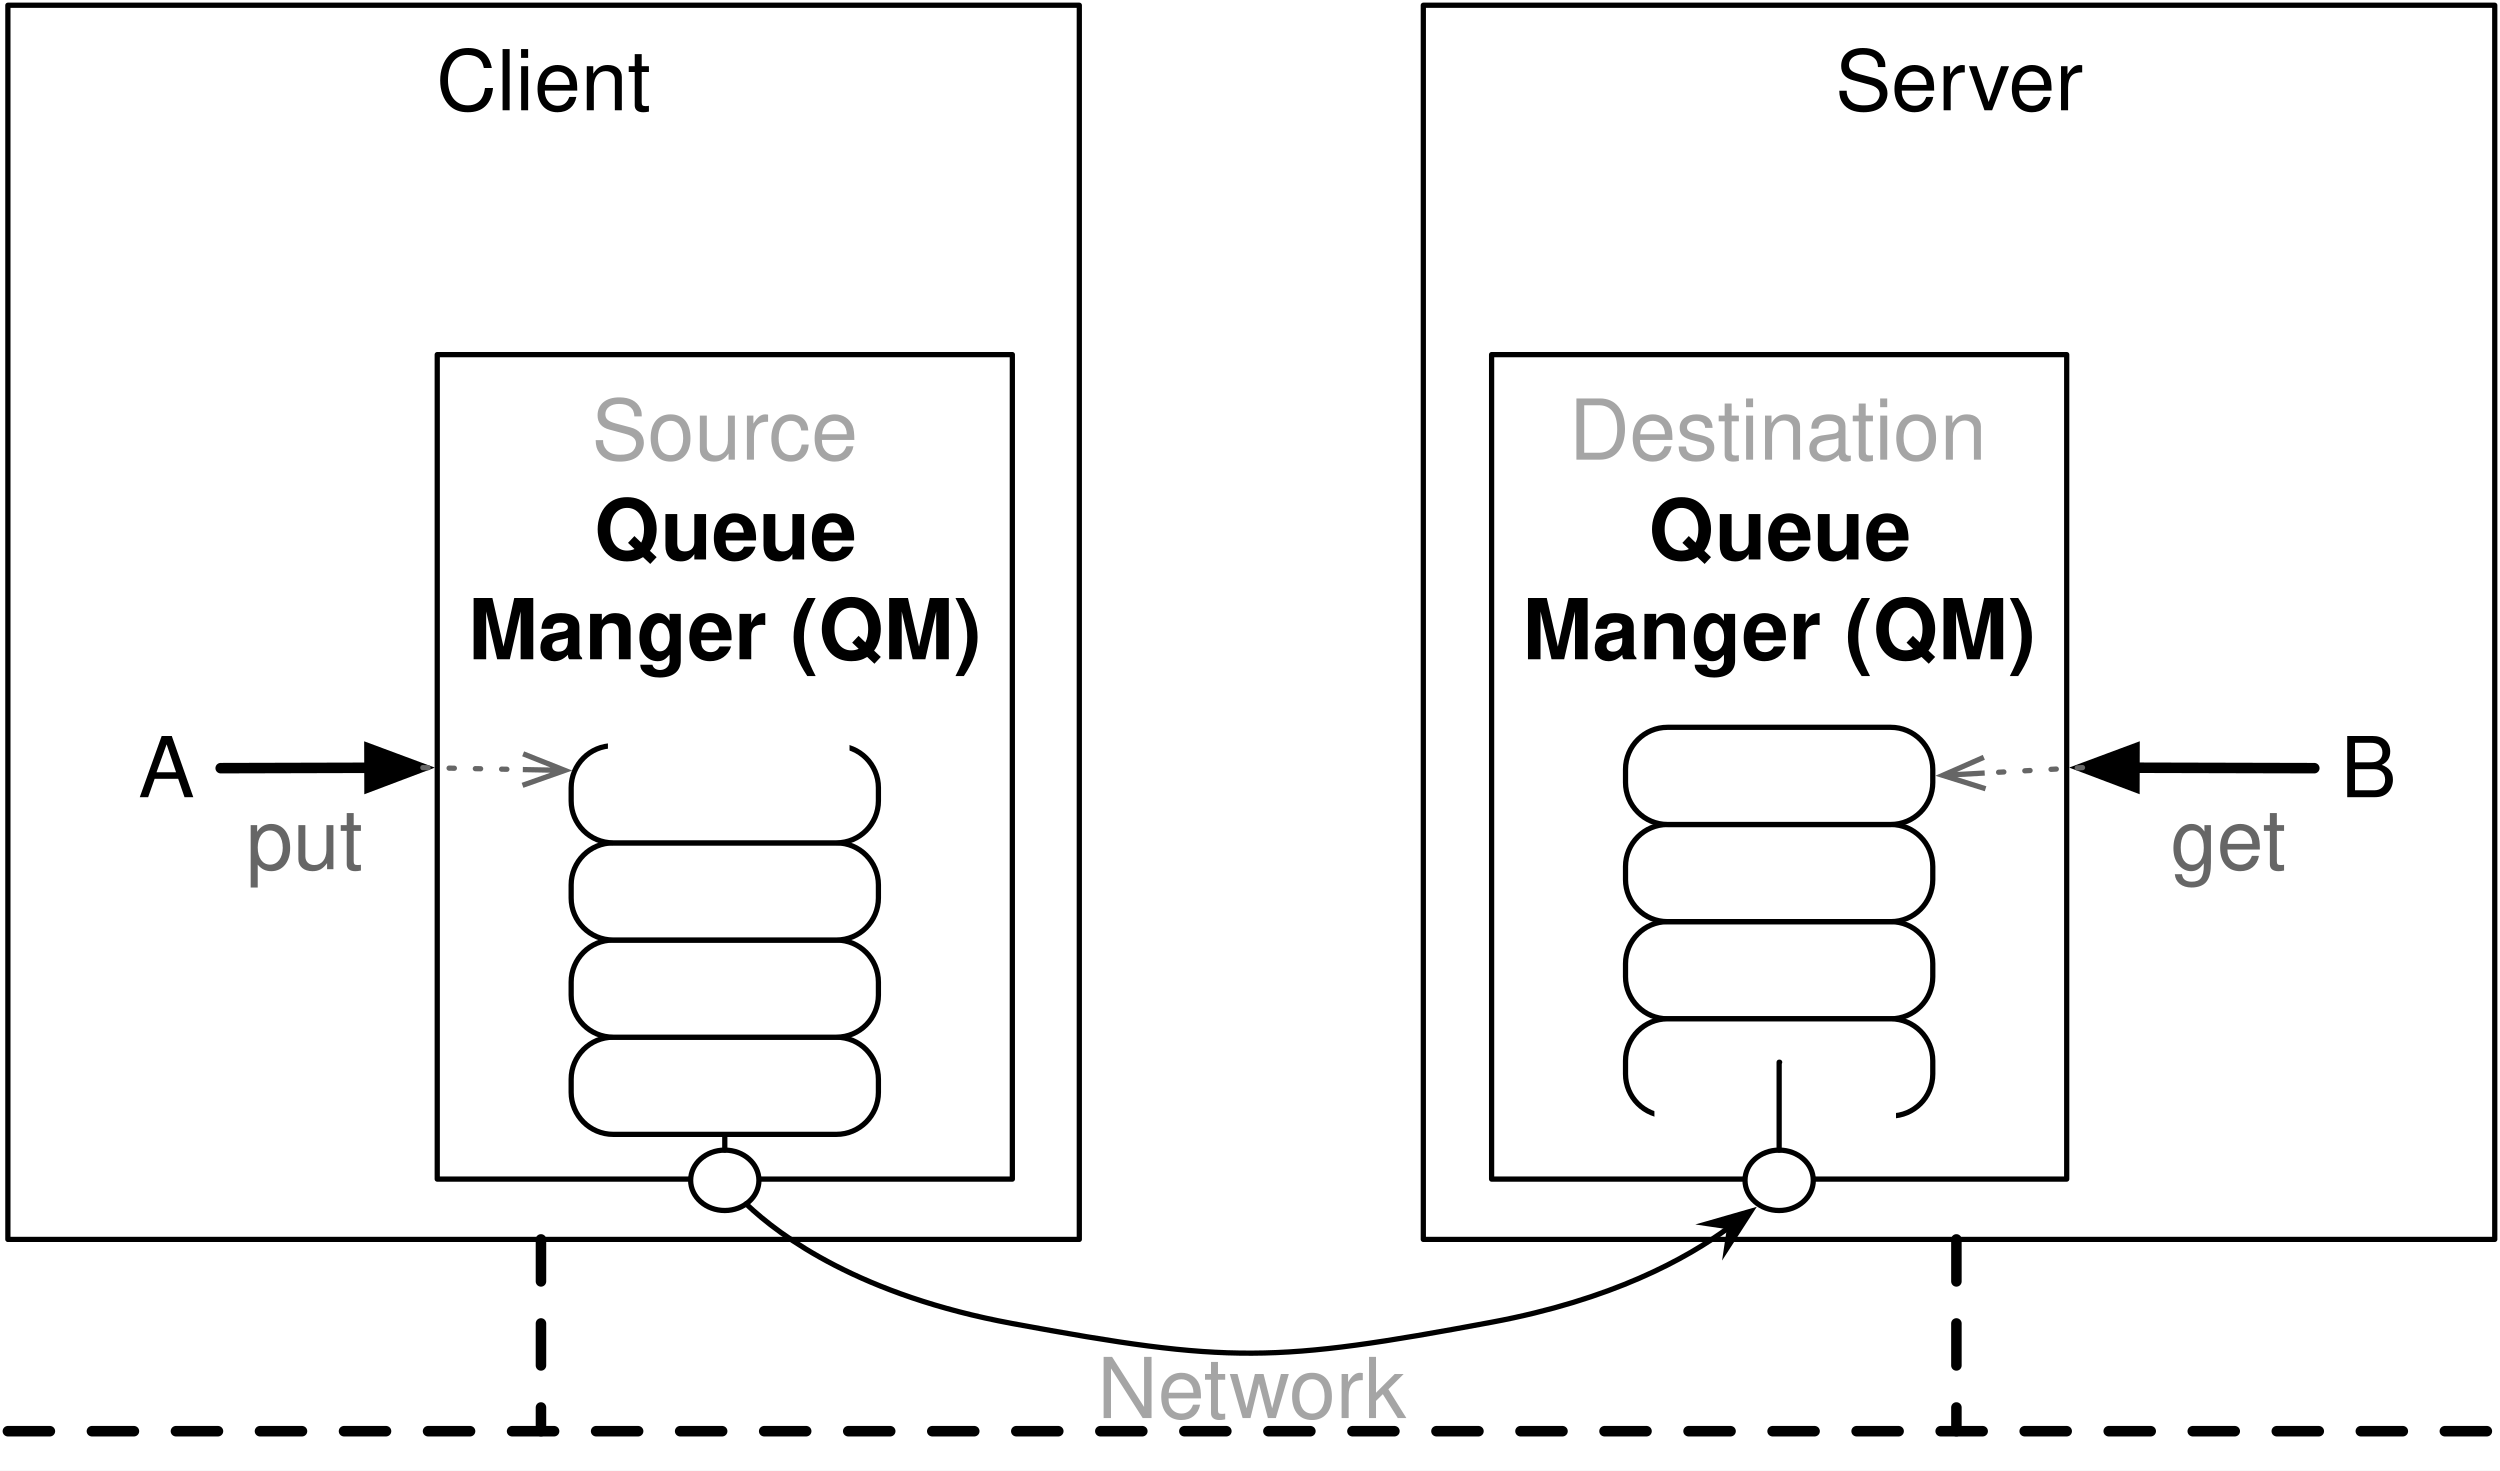
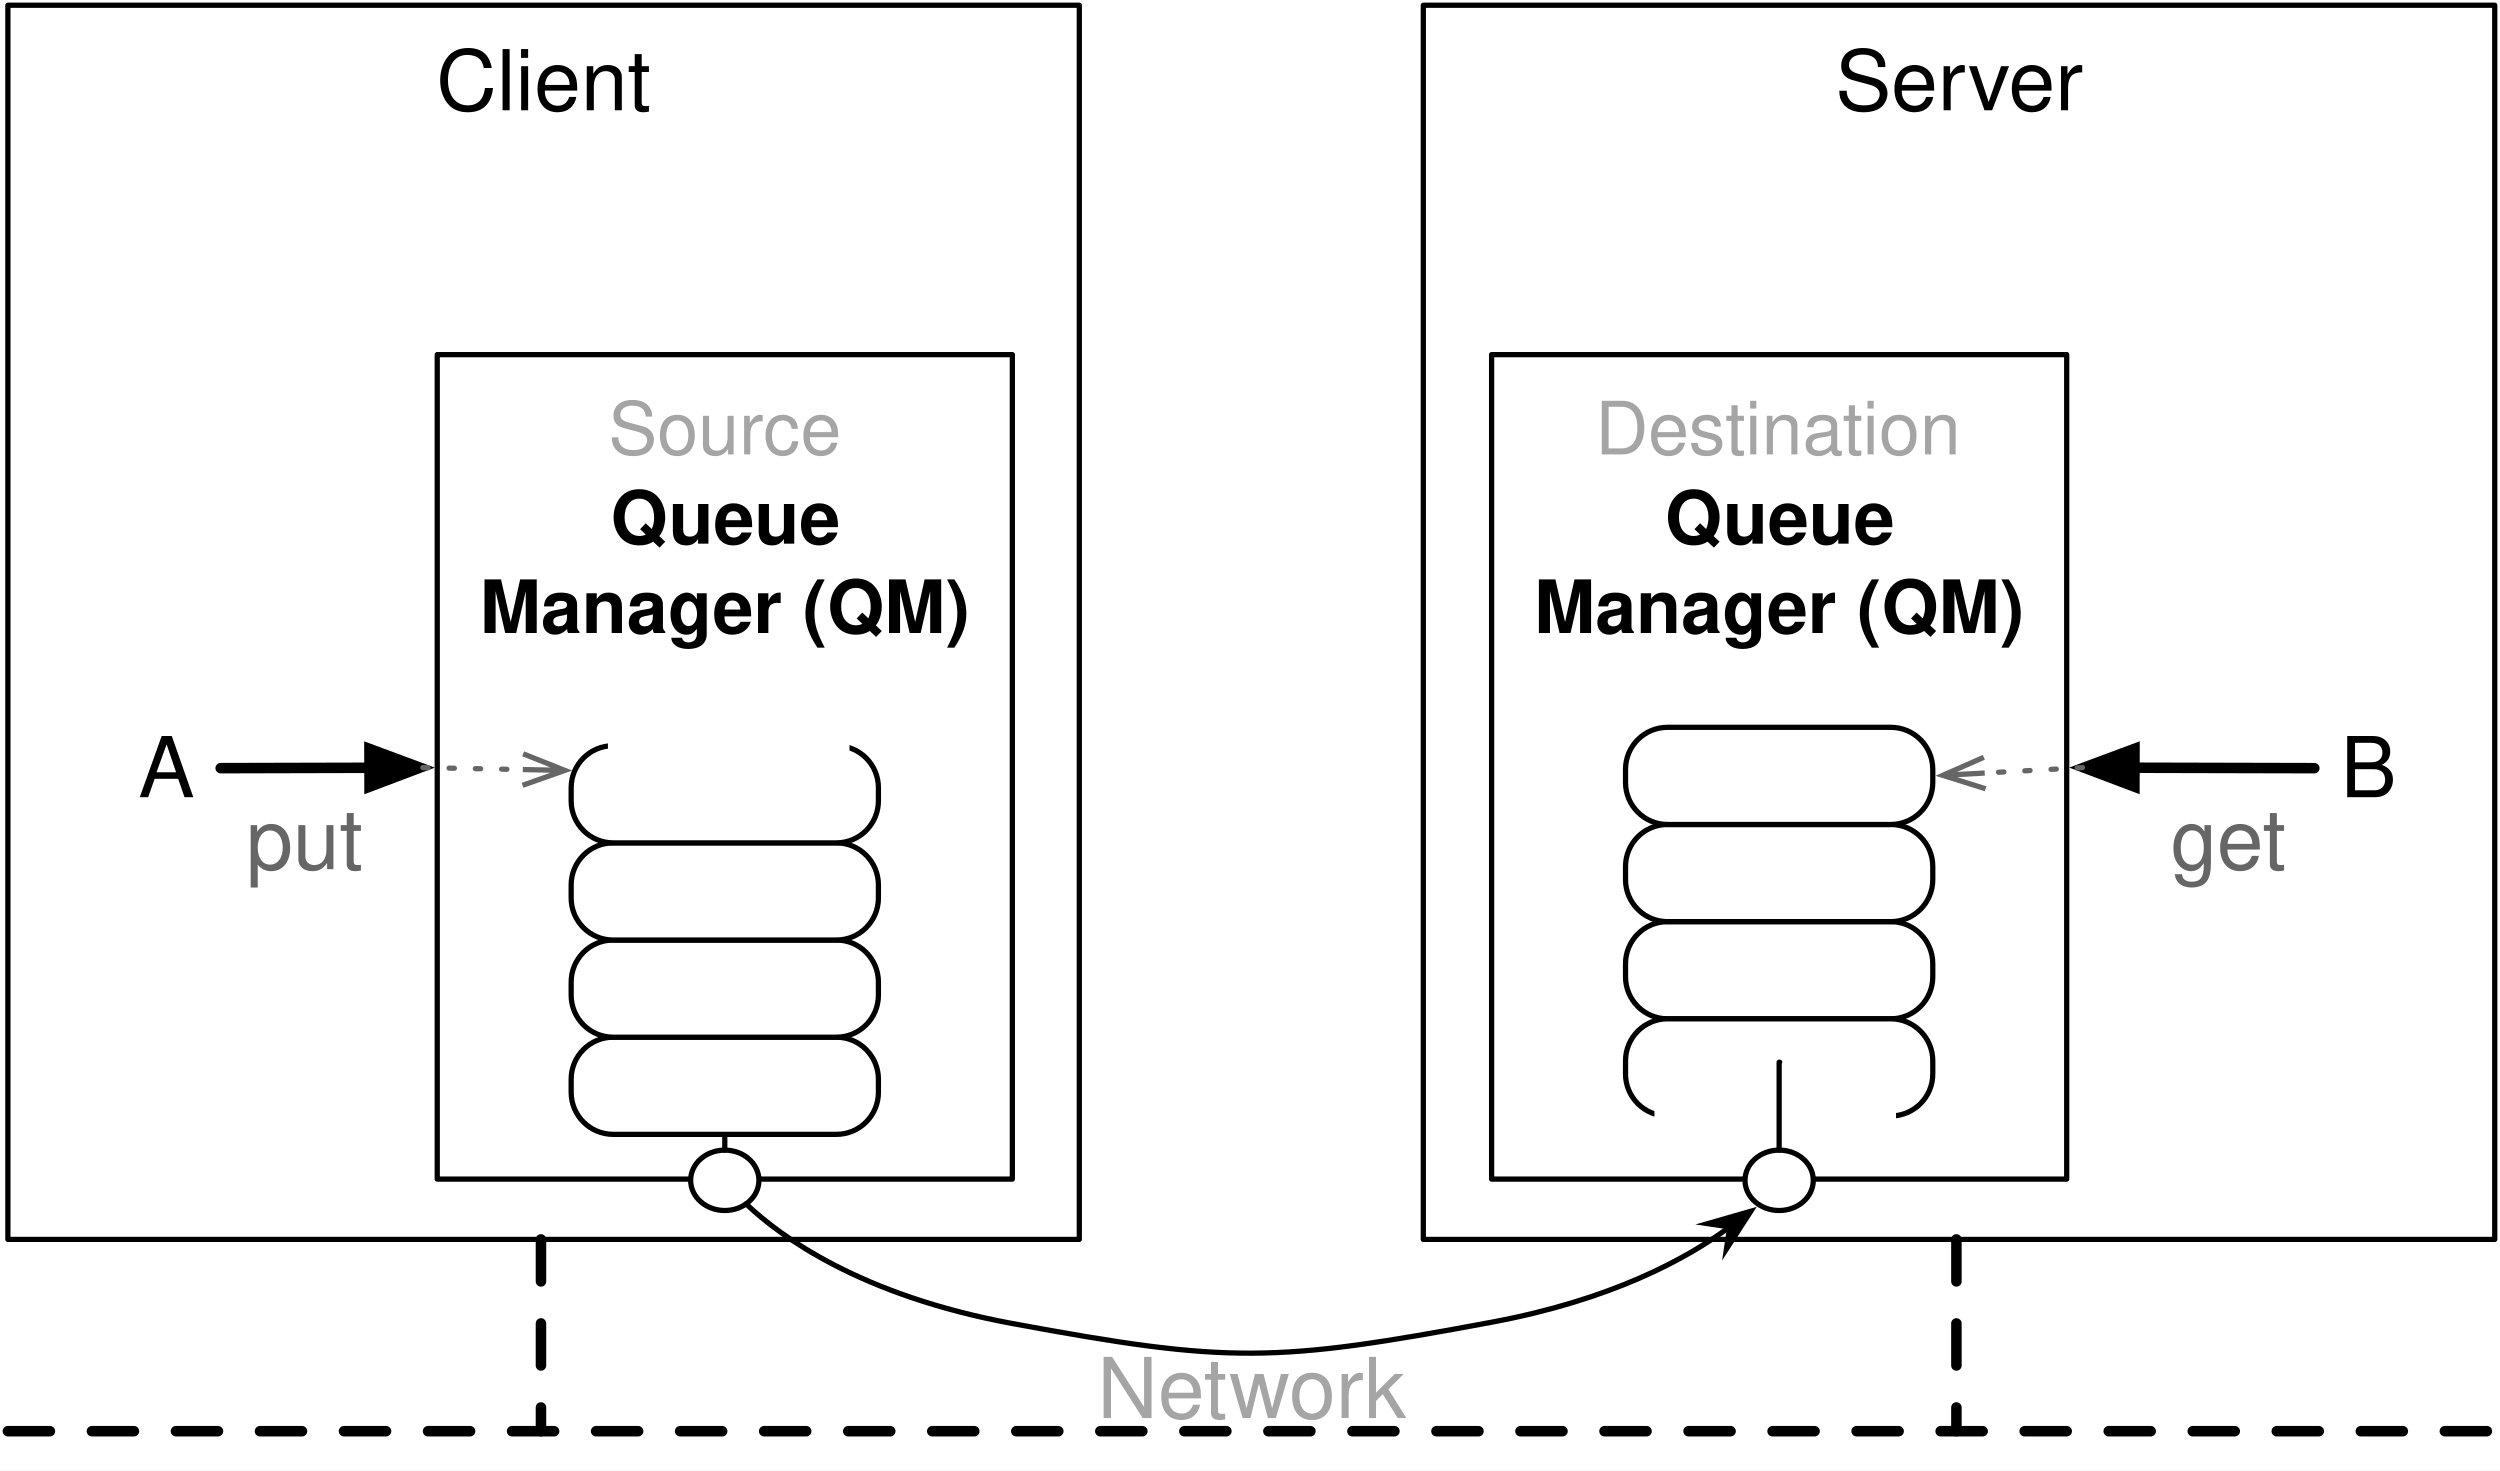
<svg xmlns="http://www.w3.org/2000/svg" version="1.1" viewBox="240 593 476 280" width="476" height="280">
  <defs>
    <font-face font-family="Helvetica" font-size="16" units-per-em="1000" underline-position="-75.684" underline-thickness="49.316" slope="0" x-height="522.949" cap-height="717.285" ascent="770.019" descent="-229.98" font-weight="400">
      <font-face-src>
        <font-face-name name="Helvetica" />
      </font-face-src>
    </font-face>
-     <font-face font-family="Helvetica" font-size="16" units-per-em="1000" underline-position="-75.684" underline-thickness="49.316" slope="0" x-height="532.227" cap-height="719.727" ascent="770.019" descent="-229.98" font-weight="700">
+     <font-face font-family="Helvetica" font-size="14" units-per-em="1000" underline-position="-75.684" underline-thickness="49.316" slope="0" x-height="522.949" cap-height="717.285" ascent="770.019" descent="-229.98" font-weight="400">
+       <font-face-src>
+         <font-face-name name="Helvetica" />
+       </font-face-src>
+     </font-face>
+     <font-face font-family="Helvetica" font-size="14" units-per-em="1000" underline-position="-75.684" underline-thickness="49.316" slope="0" x-height="532.227" cap-height="719.727" ascent="770.019" descent="-229.98" font-weight="700">
      <font-face-src>
        <font-face-name name="Helvetica-Bold" />
      </font-face-src>
    </font-face>
    <marker orient="auto" overflow="visible" markerUnits="strokeWidth" id="FilledArrow_Marker" stroke-linejoin="miter" stroke-miterlimit="10" viewBox="-1 -3 7 6" markerWidth="7" markerHeight="6" color="black">
      <g>
        <path d="M 4.8 0 L 0 -1.8 L 0 1.8 Z" fill="currentColor" stroke="currentColor" stroke-width="1" />
      </g>
    </marker>
    <marker orient="auto" overflow="visible" markerUnits="strokeWidth" id="StickArrow_Marker" stroke-linejoin="miter" stroke-miterlimit="10" viewBox="-1 -4 10 8" markerWidth="10" markerHeight="8" color="#666">
      <g>
        <path d="M 8 0 L 0 0 M 0 -3 L 8 0 L 0 3" fill="none" stroke="currentColor" stroke-width="1" />
      </g>
    </marker>
    <marker orient="auto" overflow="visible" markerUnits="strokeWidth" id="SharpArrow_Marker" stroke-linejoin="miter" stroke-miterlimit="10" viewBox="-4 -4 10 8" markerWidth="10" markerHeight="8" color="black">
      <g>
        <path d="M 5 0 L -3 -3 L 0 0 L 0 0 L -3 3 Z" fill="currentColor" stroke="currentColor" stroke-width="1" />
      </g>
    </marker>
  </defs>
-   <g id="localqm" stroke="none" stroke-dasharray="none" fill="none" stroke-opacity="1" fill-opacity="1">
+   <g id="localqm" stroke-dasharray="none" fill-opacity="1" stroke-opacity="1" stroke="none" fill="none">
    <rect fill="white" x="240" y="593" width="476" height="280" />
    <g id="localqm_Layer_1">
      <g id="Graphic_78">
        <rect x="241.5" y="594" width="204" height="234.982" fill="white" />
        <rect x="241.5" y="594" width="204" height="234.982" stroke="black" stroke-linecap="round" stroke-linejoin="round" stroke-width="1" />
        <text transform="translate(246.5 599)" fill="black">
-           <tspan font-family="Helvetica" font-size="16" font-weight="400" fill="black" x="76.547" y="15">Client</tspan>
+           <tspan font-family="Helvetica" font-size="16" font-weight="400" fill="black" x="76.547" y="15" xml:space="preserve">Client</tspan>
        </text>
      </g>
      <g id="Graphic_77">
        <rect x="511" y="594" width="204" height="234.982" fill="white" />
        <rect x="511" y="594" width="204" height="234.982" stroke="black" stroke-linecap="round" stroke-linejoin="round" stroke-width="1" />
        <text transform="translate(516 599)" fill="black">
-           <tspan font-family="Helvetica" font-size="16" font-weight="400" fill="black" x="73.438" y="15">Server</tspan>
+           <tspan font-family="Helvetica" font-size="16" font-weight="400" fill="black" x="73.438" y="15" xml:space="preserve">Server</tspan>
        </text>
      </g>
      <g id="Graphic_8">
        <rect x="323.25" y="660.518" width="109.5" height="156.982" fill="white" />
        <rect x="323.25" y="660.518" width="109.5" height="156.982" stroke="black" stroke-linecap="round" stroke-linejoin="round" stroke-width="1" />
        <text transform="translate(328.25 665.5184)" fill="#a5a5a5">
-           <tspan font-family="Helvetica" font-size="16" font-weight="400" fill="#a5a5a5" x="24.402" y="15">Source</tspan>
-           <tspan font-family="Helvetica" font-size="16" font-weight="400" fill="black" y="15"> </tspan>
-           <tspan font-family="Helvetica" font-size="16" font-weight="700" fill="black" x="24.855" y="34">Queue </tspan>
-           <tspan font-family="Helvetica" font-size="16" font-weight="700" fill="black" x=".863" y="53">Manger (QM)</tspan>
+           <tspan font-family="Helvetica" font-size="14" font-weight="400" fill="#a5a5a5" x="27.571" y="14" xml:space="preserve">Source</tspan>
+           <tspan font-family="Helvetica" font-size="14" font-weight="400" fill="black" y="14" xml:space="preserve"> </tspan>
+           <tspan font-family="Helvetica" font-size="14" font-weight="700" fill="black" x="27.967" y="31" xml:space="preserve">Queue </tspan>
+           <tspan font-family="Helvetica" font-size="14" font-weight="700" fill="black" x="3.081" y="48" xml:space="preserve">Manager (QM)</tspan>
        </text>
      </g>
      <g id="Graphic_23">
        <text transform="translate(448.9102 848)" fill="#a5a5a5">
-           <tspan font-family="Helvetica" font-size="16" font-weight="400" fill="#a5a5a5" x="0" y="15">Network</tspan>
+           <tspan font-family="Helvetica" font-size="16" font-weight="400" fill="#a5a5a5" x="0" y="15" xml:space="preserve">Network</tspan>
        </text>
      </g>
      <g id="Graphic_62">
        <rect x="524" y="660.518" width="109.5" height="156.982" fill="white" />
        <rect x="524" y="660.518" width="109.5" height="156.982" stroke="black" stroke-linecap="round" stroke-linejoin="round" stroke-width="1" />
        <text transform="translate(529 665.5184)" fill="#a5a5a5">
-           <tspan font-family="Helvetica" font-size="16" font-weight="400" fill="#a5a5a5" x="9.727" y="15">Destination</tspan>
-           <tspan font-family="Helvetica" font-size="16" font-weight="400" fill="black" y="15"> </tspan>
-           <tspan font-family="Helvetica" font-size="16" font-weight="700" fill="black" x="24.855" y="34">Queue </tspan>
-           <tspan font-family="Helvetica" font-size="16" font-weight="700" fill="black" x=".863" y="53">Manger (QM)</tspan>
+           <tspan font-family="Helvetica" font-size="14" font-weight="400" fill="#a5a5a5" x="14.729" y="14" xml:space="preserve">Destination</tspan>
+           <tspan font-family="Helvetica" font-size="14" font-weight="400" fill="black" y="14" xml:space="preserve"> </tspan>
+           <tspan font-family="Helvetica" font-size="14" font-weight="700" fill="black" x="27.967" y="31" xml:space="preserve">Queue </tspan>
+           <tspan font-family="Helvetica" font-size="14" font-weight="700" fill="black" x="3.081" y="48" xml:space="preserve">Manager (QM)</tspan>
        </text>
      </g>
      <g id="Group_69">
        <g id="Graphic_63">
          <path d="M 356.75 790.482 L 399.25 790.482 C 403.668 790.482 407.25 794.063 407.25 798.482 L 407.25 800.982 C 407.25 805.4 403.668 808.982 399.25 808.982 L 356.75 808.982 C 352.332 808.982 348.75 805.4 348.75 800.982 L 348.75 798.482 C 348.75 794.063 352.332 790.482 356.75 790.482 Z" fill="white" />
          <path d="M 356.75 790.482 L 399.25 790.482 C 403.668 790.482 407.25 794.063 407.25 798.482 L 407.25 800.982 C 407.25 805.4 403.668 808.982 399.25 808.982 L 356.75 808.982 C 352.332 808.982 348.75 805.4 348.75 800.982 L 348.75 798.482 C 348.75 794.063 352.332 790.482 356.75 790.482 Z" stroke="black" stroke-linecap="round" stroke-linejoin="round" stroke-width="1" />
        </g>
        <g id="Graphic_64">
          <path d="M 356.75 771.982 L 399.25 771.982 C 403.668 771.982 407.25 775.563 407.25 779.982 L 407.25 782.482 C 407.25 786.9 403.668 790.482 399.25 790.482 L 356.75 790.482 C 352.332 790.482 348.75 786.9 348.75 782.482 L 348.75 779.982 C 348.75 775.563 352.332 771.982 356.75 771.982 Z" fill="white" />
          <path d="M 356.75 771.982 L 399.25 771.982 C 403.668 771.982 407.25 775.563 407.25 779.982 L 407.25 782.482 C 407.25 786.9 403.668 790.482 399.25 790.482 L 356.75 790.482 C 352.332 790.482 348.75 786.9 348.75 782.482 L 348.75 779.982 C 348.75 775.563 352.332 771.982 356.75 771.982 Z" stroke="black" stroke-linecap="round" stroke-linejoin="round" stroke-width="1" />
        </g>
        <g id="Graphic_65">
          <path d="M 356.75 753.482 L 399.25 753.482 C 403.668 753.482 407.25 757.063 407.25 761.482 L 407.25 763.982 C 407.25 768.4 403.668 771.982 399.25 771.982 L 356.75 771.982 C 352.332 771.982 348.75 768.4 348.75 763.982 L 348.75 761.482 C 348.75 757.063 352.332 753.482 356.75 753.482 Z" fill="white" />
          <path d="M 356.75 753.482 L 399.25 753.482 C 403.668 753.482 407.25 757.063 407.25 761.482 L 407.25 763.982 C 407.25 768.4 403.668 771.982 399.25 771.982 L 356.75 771.982 C 352.332 771.982 348.75 768.4 348.75 763.982 L 348.75 761.482 C 348.75 757.063 352.332 753.482 356.75 753.482 Z" stroke="black" stroke-linecap="round" stroke-linejoin="round" stroke-width="1" />
        </g>
        <g id="Graphic_66">
          <path d="M 356.75 734.982 L 399.25 734.982 C 403.668 734.982 407.25 738.563 407.25 742.982 L 407.25 745.482 C 407.25 749.9 403.668 753.482 399.25 753.482 L 356.75 753.482 C 352.332 753.482 348.75 749.9 348.75 745.482 L 348.75 742.982 C 348.75 738.563 352.332 734.982 356.75 734.982 Z" fill="white" />
          <path d="M 356.75 734.982 L 399.25 734.982 C 403.668 734.982 407.25 738.563 407.25 742.982 L 407.25 745.482 C 407.25 749.9 403.668 753.482 399.25 753.482 L 356.75 753.482 C 352.332 753.482 348.75 749.9 348.75 745.482 L 348.75 742.982 C 348.75 738.563 352.332 734.982 356.75 734.982 Z" stroke="black" stroke-linecap="round" stroke-linejoin="round" stroke-width="1" />
        </g>
        <g id="Graphic_67">
          <rect x="356.25" y="731.482" width="45" height="8.5" fill="white" />
          <rect x="356.25" y="731.482" width="45" height="8.5" stroke="white" stroke-linecap="round" stroke-linejoin="round" stroke-width="1" />
        </g>
      </g>
      <g id="Group_70">
        <g id="Graphic_75">
          <path d="M 557.5 768.482 L 600 768.482 C 604.418 768.482 608 772.063 608 776.482 L 608 778.982 C 608 783.4 604.418 786.982 600 786.982 L 557.5 786.982 C 553.082 786.982 549.5 783.4 549.5 778.982 L 549.5 776.482 C 549.5 772.063 553.082 768.482 557.5 768.482 Z" fill="white" />
          <path d="M 557.5 768.482 L 600 768.482 C 604.418 768.482 608 772.063 608 776.482 L 608 778.982 C 608 783.4 604.418 786.982 600 786.982 L 557.5 786.982 C 553.082 786.982 549.5 783.4 549.5 778.982 L 549.5 776.482 C 549.5 772.063 553.082 768.482 557.5 768.482 Z" stroke="black" stroke-linecap="round" stroke-linejoin="round" stroke-width="1" />
        </g>
        <g id="Graphic_74">
          <path d="M 557.5 749.982 L 600 749.982 C 604.418 749.982 608 753.563 608 757.982 L 608 760.482 C 608 764.9 604.418 768.482 600 768.482 L 557.5 768.482 C 553.082 768.482 549.5 764.9 549.5 760.482 L 549.5 757.982 C 549.5 753.563 553.082 749.982 557.5 749.982 Z" fill="white" />
          <path d="M 557.5 749.982 L 600 749.982 C 604.418 749.982 608 753.563 608 757.982 L 608 760.482 C 608 764.9 604.418 768.482 600 768.482 L 557.5 768.482 C 553.082 768.482 549.5 764.9 549.5 760.482 L 549.5 757.982 C 549.5 753.563 553.082 749.982 557.5 749.982 Z" stroke="black" stroke-linecap="round" stroke-linejoin="round" stroke-width="1" />
        </g>
        <g id="Graphic_73">
          <path d="M 557.5 731.482 L 600 731.482 C 604.418 731.482 608 735.063 608 739.482 L 608 741.982 C 608 746.4 604.418 749.982 600 749.982 L 557.5 749.982 C 553.082 749.982 549.5 746.4 549.5 741.982 L 549.5 739.482 C 549.5 735.063 553.082 731.482 557.5 731.482 Z" fill="white" />
          <path d="M 557.5 731.482 L 600 731.482 C 604.418 731.482 608 735.063 608 739.482 L 608 741.982 C 608 746.4 604.418 749.982 600 749.982 L 557.5 749.982 C 553.082 749.982 549.5 746.4 549.5 741.982 L 549.5 739.482 C 549.5 735.063 553.082 731.482 557.5 731.482 Z" stroke="black" stroke-linecap="round" stroke-linejoin="round" stroke-width="1" />
        </g>
        <g id="Graphic_72">
          <path d="M 600 805.482 L 557.5 805.482 C 553.082 805.482 549.5 801.9 549.5 797.482 L 549.5 794.982 C 549.5 790.563 553.082 786.982 557.5 786.982 L 600 786.982 C 604.418 786.982 608 790.563 608 794.982 L 608 797.482 C 608 801.9 604.418 805.482 600 805.482 Z" fill="white" />
          <path d="M 600 805.482 L 557.5 805.482 C 553.082 805.482 549.5 801.9 549.5 797.482 L 549.5 794.982 C 549.5 790.563 553.082 786.982 557.5 786.982 L 600 786.982 C 604.418 786.982 608 790.563 608 794.982 L 608 797.482 C 608 801.9 604.418 805.482 600 805.482 Z" stroke="black" stroke-linecap="round" stroke-linejoin="round" stroke-width="1" />
        </g>
        <g id="Graphic_71">
          <rect x="555.5" y="800.482" width="45" height="8.5" fill="white" />
          <rect x="555.5" y="800.482" width="45" height="8.5" stroke="white" stroke-linecap="round" stroke-linejoin="round" stroke-width="1" />
        </g>
      </g>
      <g id="Line_79">
        <line x1="241.5" y1="865.5" x2="715" y2="865.5" stroke="black" stroke-linecap="round" stroke-linejoin="round" stroke-dasharray="8.0,8.0" stroke-width="2" />
      </g>
      <g id="Line_83">
        <line x1="343" y1="828.982" x2="343" y2="865.5" stroke="black" stroke-linecap="round" stroke-linejoin="round" stroke-dasharray="8.0,8.0" stroke-width="2" />
      </g>
      <g id="Line_84">
        <line x1="612.5" y1="828.982" x2="612.5" y2="865.5" stroke="black" stroke-linecap="round" stroke-linejoin="round" stroke-dasharray="8.0,8.0" stroke-width="2" />
      </g>
      <g id="Graphic_85">
        <text transform="translate(266.3481 729.7852)" fill="black">
-           <tspan font-family="Helvetica" font-size="16" font-weight="400" fill="black" x="0" y="15">A</tspan>
+           <tspan font-family="Helvetica" font-size="16" font-weight="400" fill="black" x="0" y="15" xml:space="preserve">A</tspan>
        </text>
      </g>
      <g id="Graphic_86">
        <text transform="translate(685.6441 729.7852)" fill="black">
-           <tspan font-family="Helvetica" font-size="16" font-weight="400" fill="black" x="0" y="15">B</tspan>
+           <tspan font-family="Helvetica" font-size="16" font-weight="400" fill="black" x="0" y="15" xml:space="preserve">B</tspan>
        </text>
      </g>
      <g id="Line_87">
        <line x1="282.02" y1="739.258" x2="310.35" y2="739.185" marker-end="url(#FilledArrow_Marker)" stroke="black" stroke-linecap="round" stroke-linejoin="round" stroke-width="2" />
      </g>
      <g id="Line_88">
        <line x1="680.644" y1="739.26" x2="646.4" y2="739.176" marker-end="url(#FilledArrow_Marker)" stroke="black" stroke-linecap="round" stroke-linejoin="round" stroke-width="2" />
      </g>
      <g id="Graphic_89">
        <text transform="translate(286.868 743.5)" fill="#666">
-           <tspan font-family="Helvetica" font-size="16" font-weight="400" fill="#666" x="0" y="15">put</tspan>
+           <tspan font-family="Helvetica" font-size="16" font-weight="400" fill="#666" x="0" y="15" xml:space="preserve">put</tspan>
        </text>
      </g>
      <g id="Graphic_90">
        <text transform="translate(653.2578 743.5)" fill="#666">
-           <tspan font-family="Helvetica" font-size="16" font-weight="400" fill="#666" x="0" y="15">get</tspan>
+           <tspan font-family="Helvetica" font-size="16" font-weight="400" fill="#666" x="0" y="15" xml:space="preserve">get</tspan>
        </text>
      </g>
      <g id="Line_91">
        <line x1="320.51" y1="739.158" x2="339.546" y2="739.526" marker-end="url(#StickArrow_Marker)" stroke="#666" stroke-linecap="round" stroke-linejoin="round" stroke-dasharray="1.0,4.0" stroke-width="1" />
      </g>
      <g id="Line_93">
        <line x1="636.509" y1="739.151" x2="617.885" y2="740.184" marker-end="url(#StickArrow_Marker)" stroke="#666" stroke-linecap="round" stroke-linejoin="round" stroke-dasharray="1.0,4.0" stroke-width="1" />
      </g>
      <g id="Graphic_95">
        <ellipse cx="378" cy="817.732" rx="6.5" ry="5.75" fill="white" />
        <ellipse cx="378" cy="817.732" rx="6.5" ry="5.75" stroke="black" stroke-linecap="round" stroke-linejoin="round" stroke-width="1" />
      </g>
      <g id="Graphic_97">
        <ellipse cx="578.75" cy="817.732" rx="6.5" ry="5.75" fill="white" />
        <ellipse cx="578.75" cy="817.732" rx="6.5" ry="5.75" stroke="black" stroke-linecap="round" stroke-linejoin="round" stroke-width="1" />
      </g>
      <g id="Line_98">
        <path d="M 382.059 822.223 C 388.629 828.481 403.871 839.656 432.75 845 C 474.113 852.654 482.637 852.475 524 844.75 C 546.796 840.492 561.095 832.721 569.339 826.602" marker-end="url(#SharpArrow_Marker)" stroke="black" stroke-linecap="round" stroke-linejoin="round" stroke-width="1" />
      </g>
      <g id="Line_99">
        <line x1="378" y1="809.482" x2="378" y2="811.982" stroke="black" stroke-linecap="round" stroke-linejoin="round" stroke-width="1" />
      </g>
      <g id="Line_100">
        <path d="M 578.75 811.982 L 578.75 795.248 L 578.843 795.248" stroke="black" stroke-linecap="round" stroke-linejoin="round" stroke-width="1" />
      </g>
    </g>
  </g>
</svg>
